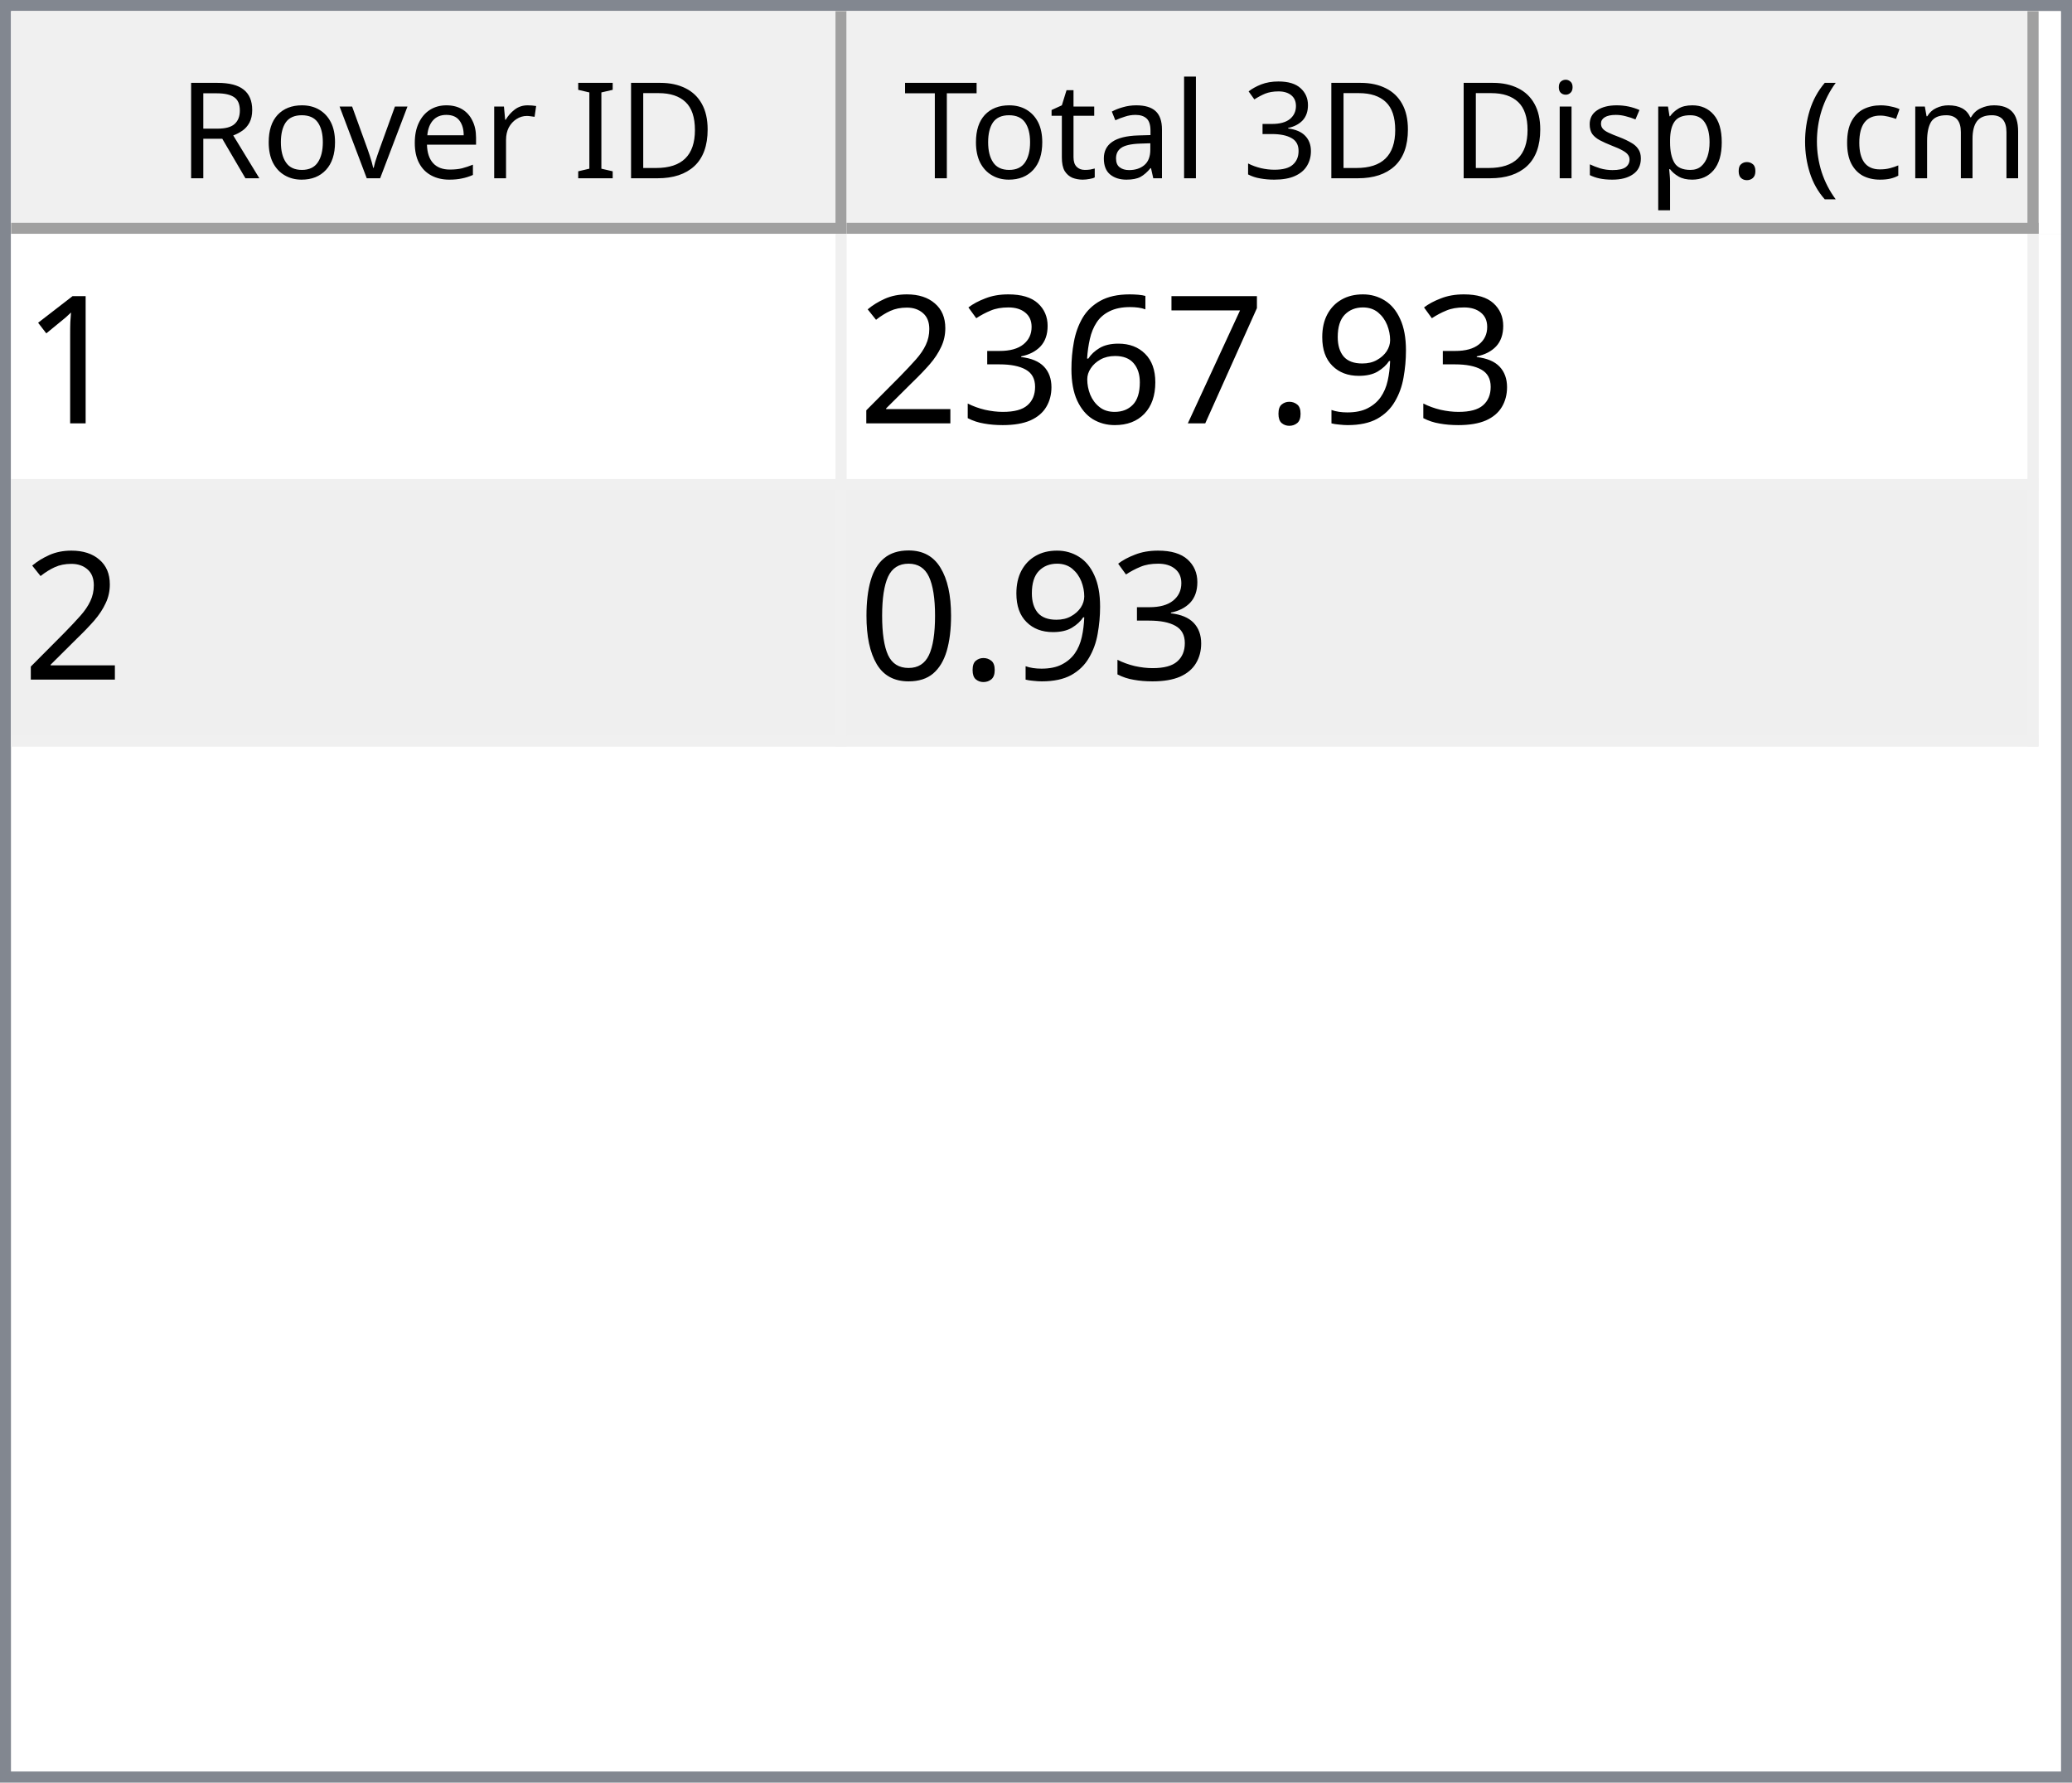
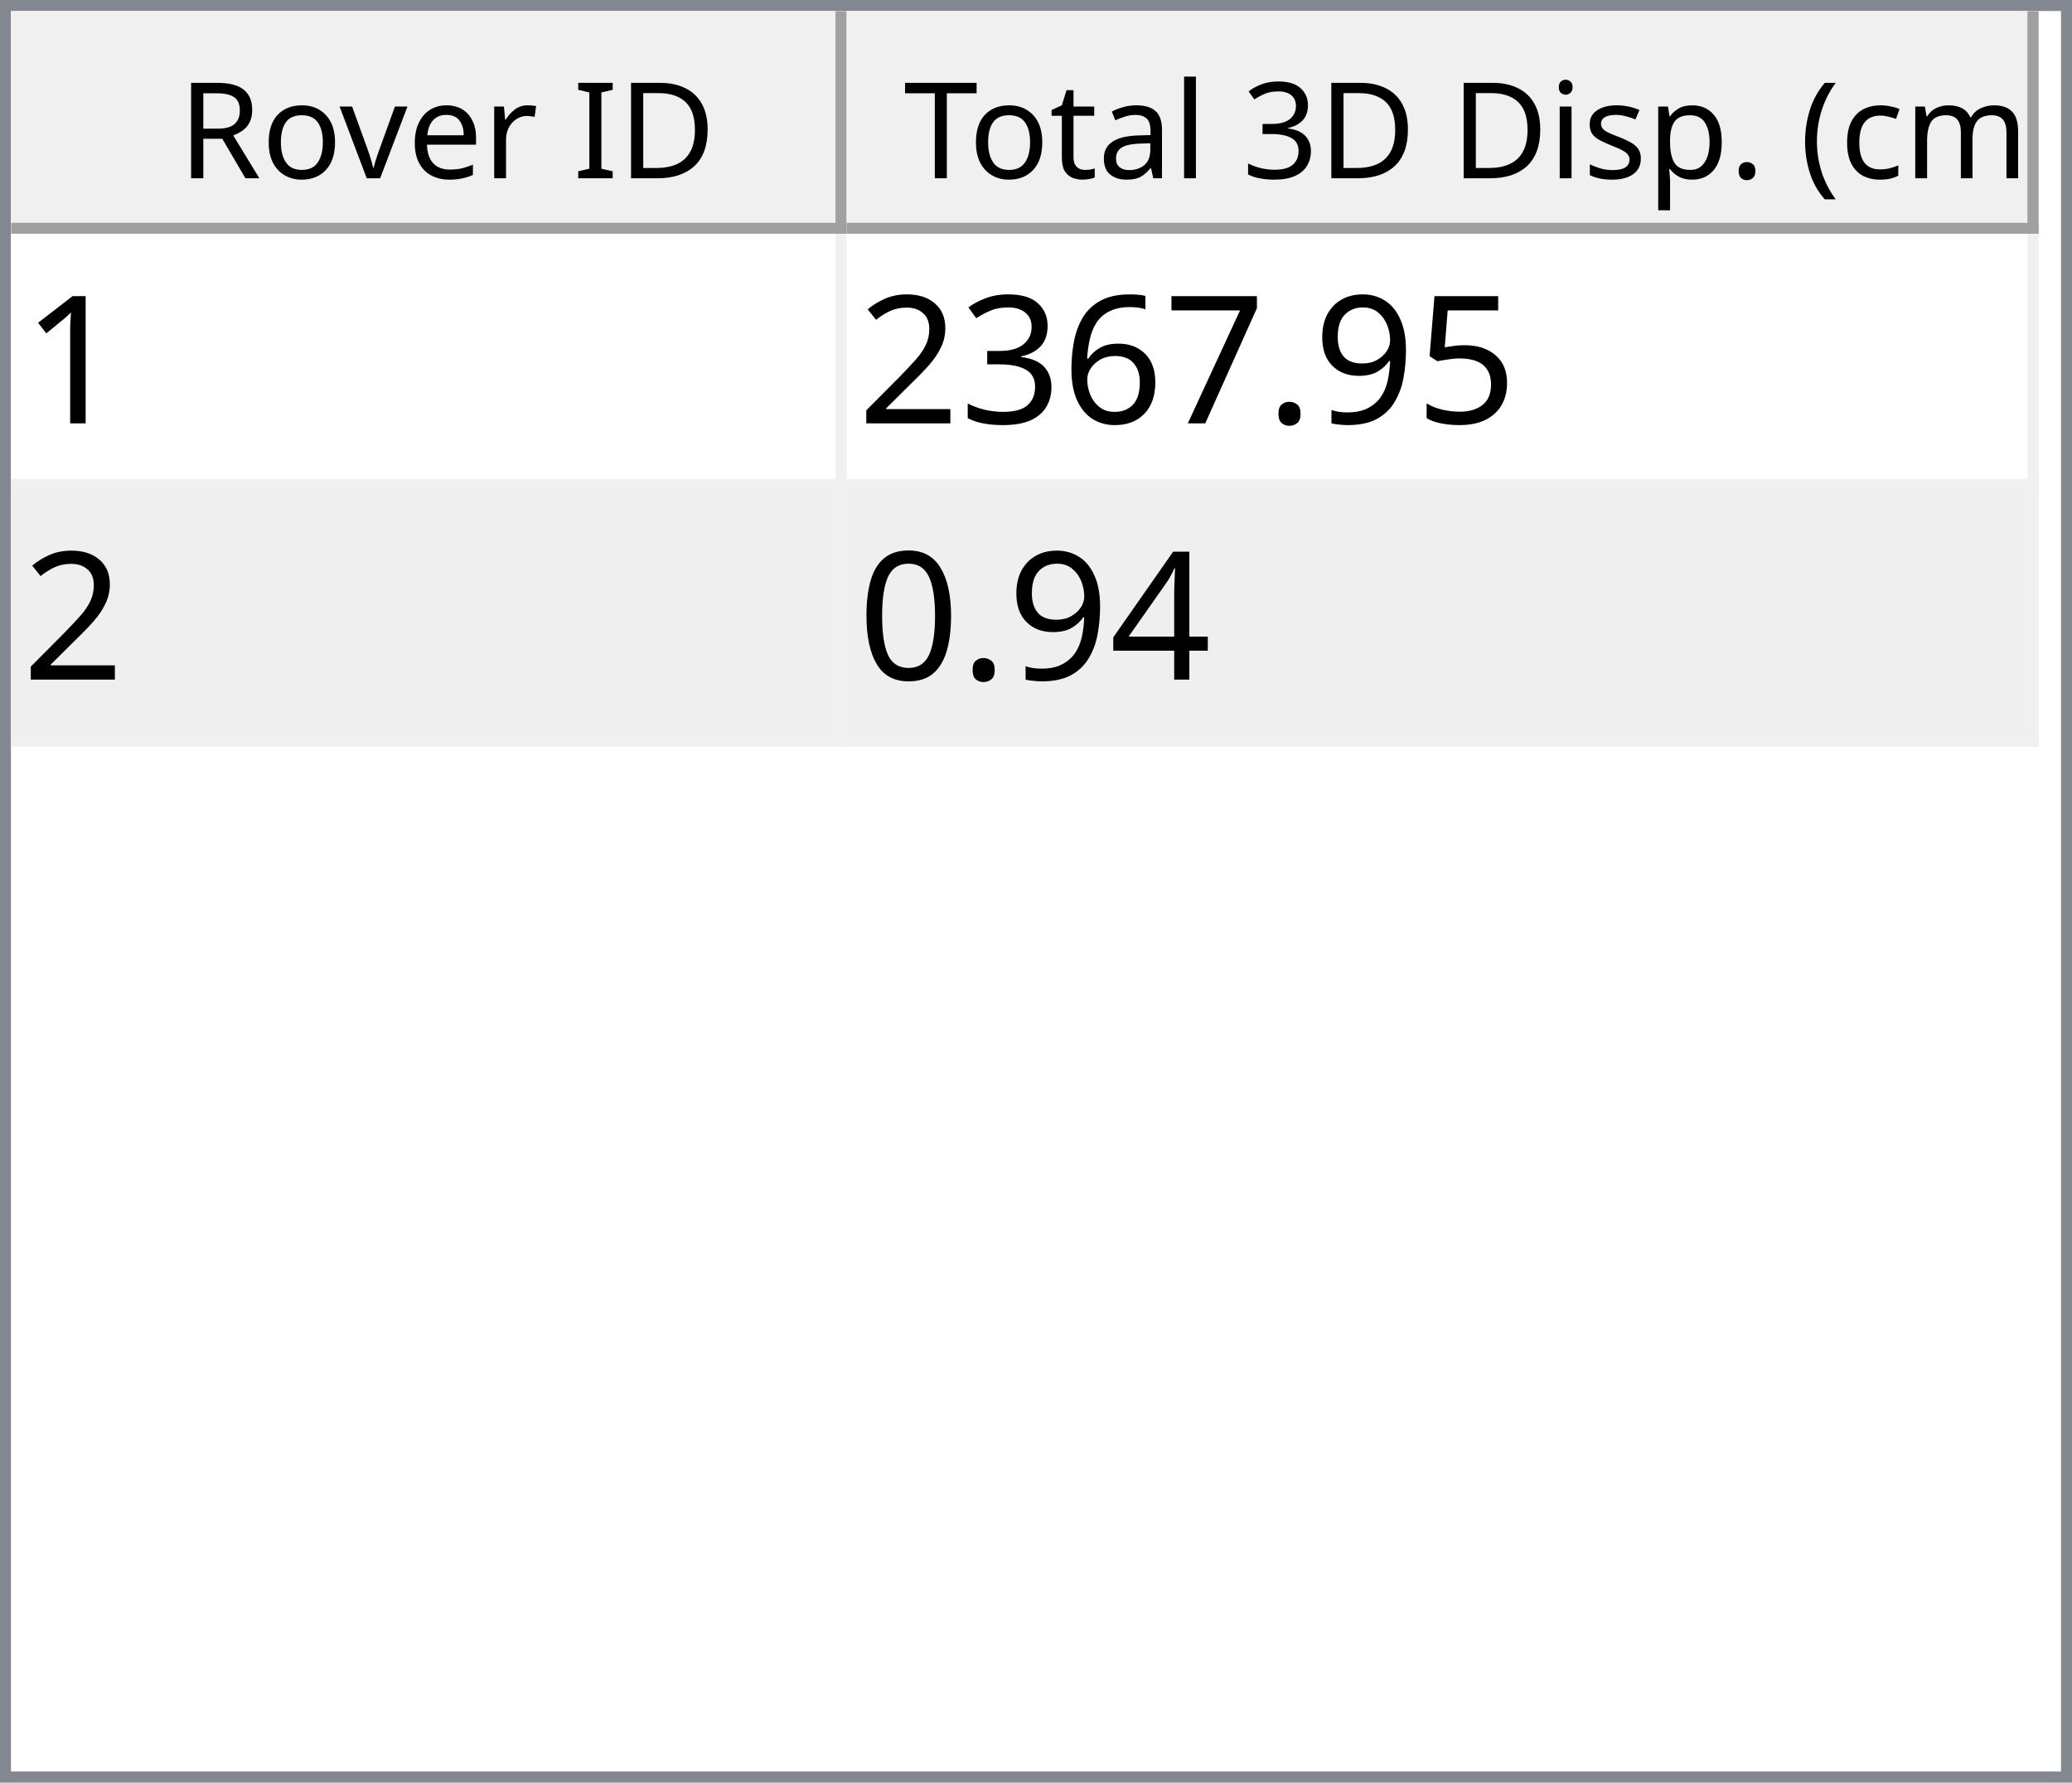
<svg xmlns="http://www.w3.org/2000/svg" style="fill-opacity:1; color-rendering:auto; color-interpolation:auto; text-rendering:auto; stroke:black; stroke-linecap:square; stroke-miterlimit:10; shape-rendering:auto; stroke-opacity:1; fill:black; stroke-dasharray:none; font-weight:normal; stroke-width:1; font-family:'Dialog'; font-style:normal; stroke-linejoin:miter; font-size:12px; stroke-dashoffset:0; image-rendering:auto;" width="186" height="160">
  <defs id="genericDefs" />
  <g>
    <defs id="defs1">
      <clipPath clipPathUnits="userSpaceOnUse" id="clipPath1">
        <path d="M0 0 L186 0 L186 160 L0 160 L0 0 Z" />
      </clipPath>
      <clipPath clipPathUnits="userSpaceOnUse" id="clipPath2">
        <path d="M0 0 L0 160 L186 160 L186 0 Z" />
      </clipPath>
      <clipPath clipPathUnits="userSpaceOnUse" id="clipPath3">
        <path d="M0 0 L0 20 L184 20 L184 0 Z" />
      </clipPath>
      <clipPath clipPathUnits="userSpaceOnUse" id="clipPath4">
        <path d="M0 0 L0 20 L75 20 L75 0 Z" />
      </clipPath>
      <clipPath clipPathUnits="userSpaceOnUse" id="clipPath5">
        <path d="M1 1 L1 19 L74 19 L74 1 Z" />
      </clipPath>
      <clipPath clipPathUnits="userSpaceOnUse" id="clipPath6">
        <path d="M0 0 L0 18 L73 18 L73 0 Z" />
      </clipPath>
      <clipPath clipPathUnits="userSpaceOnUse" id="clipPath7">
        <path d="M-0.5 -0.5 L-0.5 19.5 L74.5 19.5 L74.5 -0.5 Z" />
      </clipPath>
      <clipPath clipPathUnits="userSpaceOnUse" id="clipPath8">
        <path d="M0 0 L0 20 L107 20 L107 0 Z" />
      </clipPath>
      <clipPath clipPathUnits="userSpaceOnUse" id="clipPath9">
        <path d="M1 1 L1 19 L106 19 L106 1 Z" />
      </clipPath>
      <clipPath clipPathUnits="userSpaceOnUse" id="clipPath10">
        <path d="M0 0 L0 18 L105 18 L105 0 Z" />
      </clipPath>
      <clipPath clipPathUnits="userSpaceOnUse" id="clipPath11">
        <path d="M-0.5 -0.5 L-0.5 19.5 L106.5 19.5 L106.5 -0.5 Z" />
      </clipPath>
      <clipPath clipPathUnits="userSpaceOnUse" id="clipPath12">
        <path d="M0 0 L0 138 L184 138 L184 0 Z" />
      </clipPath>
      <clipPath clipPathUnits="userSpaceOnUse" id="clipPath13">
        <path d="M0 0 L0 46 L182 46 L182 0 Z" />
      </clipPath>
      <clipPath clipPathUnits="userSpaceOnUse" id="clipPath14">
        <path d="M-0.5 -0.5 L-0.5 45.5 L181.5 45.5 L181.5 -0.5 Z" />
      </clipPath>
      <clipPath clipPathUnits="userSpaceOnUse" id="clipPath15">
        <path d="M0 0 L0 22 L74 22 L74 0 Z" />
      </clipPath>
      <clipPath clipPathUnits="userSpaceOnUse" id="clipPath16">
        <path d="M0 0 L0 22 L106 22 L106 0 Z" />
      </clipPath>
      <font horiz-adv-x="64.551" id="font1">
        <font-face ascent="107.91" descent="25.098" units-per-em="100" style="font-style:normal; font-family:Segoe UI; font-weight:normal;" />
        <missing-glyph horiz-adv-x="64.551" d="M8.109 0 L8.109 68.266 L56.453 68.266 L56.453 0 L8.109 0 ZM15.328 7.234 L49.219 7.234 L49.219 61.031 L15.328 61.031 L15.328 7.234 Z" />
        <glyph unicode="D" horiz-adv-x="70.117" d="M9.188 0 L9.188 70.016 L28.516 70.016 Q65.531 70.016 65.531 35.891 Q65.531 19.672 55.25 9.836 Q44.969 0 27.734 0 L9.188 0 ZM17.391 62.594 L17.391 7.422 L27.828 7.422 Q41.609 7.422 49.273 14.797 Q56.938 22.172 56.938 35.688 Q56.938 62.594 28.328 62.594 L17.391 62.594 Z" />
        <glyph unicode="I" horiz-adv-x="26.611" d="M17.391 0 L9.188 0 L9.188 70.016 L17.391 70.016 L17.391 0 Z" />
        <glyph unicode=" " horiz-adv-x="27.393" d="" />
        <glyph unicode="r" horiz-adv-x="34.766" d="M34.188 41.891 Q32.078 43.5 28.125 43.5 Q23 43.5 19.555 38.672 Q16.109 33.844 16.109 25.484 L16.109 0 L8.109 0 L8.109 50 L16.109 50 L16.109 39.703 L16.312 39.703 Q18.016 44.969 21.531 47.922 Q25.047 50.875 29.391 50.875 Q32.516 50.875 34.188 50.203 L34.188 41.891 Z" />
        <glyph unicode="e" horiz-adv-x="52.295" d="M48.297 23 L12.984 23 Q13.188 14.656 17.484 10.109 Q21.781 5.562 29.297 5.562 Q37.75 5.562 44.828 11.141 L44.828 3.609 Q38.234 -1.172 27.391 -1.172 Q16.797 -1.172 10.742 5.641 Q4.688 12.453 4.688 24.812 Q4.688 36.469 11.305 43.82 Q17.922 51.172 27.734 51.172 Q37.547 51.172 42.922 44.828 Q48.297 38.484 48.297 27.203 L48.297 23 ZM40.094 29.781 Q40.047 36.719 36.75 40.578 Q33.453 44.438 27.594 44.438 Q21.922 44.438 17.969 40.383 Q14.016 36.328 13.094 29.781 L40.094 29.781 Z" />
        <glyph unicode="v" horiz-adv-x="47.9" d="M47.406 50 L27.484 0 L19.625 0 L0.688 50 L9.469 50 L22.172 13.672 Q23.578 9.672 23.922 6.688 L24.125 6.688 Q24.609 10.453 25.688 13.484 L38.969 50 L47.406 50 Z" />
        <glyph unicode="o" horiz-adv-x="58.594" d="M29 -1.172 Q17.922 -1.172 11.305 5.836 Q4.688 12.844 4.688 24.422 Q4.688 37.016 11.57 44.094 Q18.453 51.172 30.172 51.172 Q41.359 51.172 47.633 44.289 Q53.906 37.406 53.906 25.203 Q53.906 13.234 47.141 6.031 Q40.375 -1.172 29 -1.172 ZM29.594 44.438 Q21.875 44.438 17.383 39.188 Q12.891 33.938 12.891 24.703 Q12.891 15.828 17.43 10.695 Q21.969 5.562 29.594 5.562 Q37.359 5.562 41.531 10.594 Q45.703 15.625 45.703 24.906 Q45.703 34.281 41.531 39.359 Q37.359 44.438 29.594 44.438 Z" />
        <glyph unicode="R" horiz-adv-x="59.814" d="M59.375 0 L49.609 0 L37.891 19.625 Q36.281 22.359 34.766 24.289 Q33.25 26.219 31.664 27.438 Q30.078 28.656 28.25 29.219 Q26.422 29.781 24.125 29.781 L17.391 29.781 L17.391 0 L9.188 0 L9.188 70.016 L30.078 70.016 Q34.672 70.016 38.555 68.867 Q42.438 67.719 45.289 65.375 Q48.141 63.031 49.758 59.547 Q51.375 56.062 51.375 51.375 Q51.375 47.703 50.273 44.656 Q49.172 41.609 47.148 39.211 Q45.125 36.812 42.266 35.133 Q39.406 33.453 35.844 32.516 L35.844 32.328 Q37.594 31.547 38.891 30.547 Q40.188 29.547 41.359 28.18 Q42.531 26.812 43.68 25.078 Q44.828 23.344 46.234 21.047 L59.375 0 ZM17.391 62.594 L17.391 37.203 L28.516 37.203 Q31.594 37.203 34.203 38.133 Q36.812 39.062 38.719 40.797 Q40.625 42.531 41.703 45.047 Q42.781 47.562 42.781 50.688 Q42.781 56.297 39.141 59.445 Q35.5 62.594 28.609 62.594 L17.391 62.594 Z" />
        <glyph unicode=")" horiz-adv-x="30.176" d="M8.297 -15.922 L1.172 -15.922 Q16.406 2.344 16.406 26.812 Q16.406 51.469 1.078 70.016 L8.297 70.016 Q23.531 52.156 23.531 26.703 Q23.531 1.375 8.297 -15.922 Z" />
        <glyph unicode="m" horiz-adv-x="86.133" d="M79.109 0 L71.094 0 L71.094 28.719 Q71.094 37.016 68.531 40.727 Q65.969 44.438 59.906 44.438 Q54.781 44.438 51.195 39.75 Q47.609 35.062 47.609 28.516 L47.609 0 L39.594 0 L39.594 29.688 Q39.594 44.438 28.219 44.438 Q22.953 44.438 19.531 40.016 Q16.109 35.594 16.109 28.516 L16.109 0 L8.109 0 L8.109 50 L16.109 50 L16.109 42.094 L16.312 42.094 Q21.625 51.172 31.844 51.172 Q36.969 51.172 40.773 48.312 Q44.578 45.453 46 40.828 Q51.562 51.172 62.594 51.172 Q79.109 51.172 79.109 30.812 L79.109 0 Z" />
        <glyph unicode="c" horiz-adv-x="46.191" d="M42.188 2.297 Q36.422 -1.172 28.516 -1.172 Q17.828 -1.172 11.258 5.789 Q4.688 12.75 4.688 23.828 Q4.688 36.188 11.766 43.68 Q18.844 51.172 30.672 51.172 Q37.25 51.172 42.281 48.734 L42.281 40.531 Q36.719 44.438 30.375 44.438 Q22.703 44.438 17.797 38.945 Q12.891 33.453 12.891 24.516 Q12.891 15.719 17.508 10.641 Q22.125 5.562 29.891 5.562 Q36.422 5.562 42.188 9.906 L42.188 2.297 Z" />
        <glyph unicode="(" horiz-adv-x="30.176" d="M29.109 -15.922 L21.969 -15.922 Q6.844 1.375 6.844 26.703 Q6.844 52.156 21.969 70.016 L29.203 70.016 Q13.875 51.469 13.875 26.812 Q13.875 2.344 29.109 -15.922 Z" />
        <glyph unicode="." horiz-adv-x="21.68" d="M10.891 -1.078 Q8.641 -1.078 7.055 0.539 Q5.469 2.156 5.469 4.391 Q5.469 6.641 7.055 8.273 Q8.641 9.906 10.891 9.906 Q13.188 9.906 14.797 8.273 Q16.406 6.641 16.406 4.391 Q16.406 2.156 14.797 0.539 Q13.188 -1.078 10.891 -1.078 Z" />
        <glyph unicode="p" horiz-adv-x="58.789" d="M16.312 7.234 L16.109 7.234 L16.109 -23 L8.109 -23 L8.109 50 L16.109 50 L16.109 41.219 L16.312 41.219 Q22.219 51.172 33.594 51.172 Q43.266 51.172 48.688 44.461 Q54.109 37.75 54.109 26.469 Q54.109 13.922 48 6.375 Q41.891 -1.172 31.297 -1.172 Q21.578 -1.172 16.312 7.234 ZM16.109 27.391 L16.109 20.406 Q16.109 14.203 20.141 9.883 Q24.172 5.562 30.375 5.562 Q37.641 5.562 41.773 11.133 Q45.906 16.703 45.906 26.609 Q45.906 34.969 42.047 39.703 Q38.188 44.438 31.594 44.438 Q24.609 44.438 20.359 39.578 Q16.109 34.719 16.109 27.391 Z" />
        <glyph unicode="s" horiz-adv-x="42.432" d="M5.078 1.812 L5.078 10.406 Q11.625 5.562 19.484 5.562 Q30.031 5.562 30.031 12.594 Q30.031 14.594 29.125 15.992 Q28.219 17.391 26.68 18.461 Q25.141 19.531 23.07 20.383 Q21 21.234 18.609 22.172 Q15.281 23.484 12.766 24.828 Q10.25 26.172 8.57 27.859 Q6.891 29.547 6.031 31.695 Q5.172 33.844 5.172 36.719 Q5.172 40.234 6.789 42.945 Q8.406 45.656 11.086 47.484 Q13.766 49.312 17.211 50.242 Q20.656 51.172 24.312 51.172 Q30.812 51.172 35.938 48.922 L35.938 40.828 Q30.422 44.438 23.25 44.438 Q21 44.438 19.195 43.922 Q17.391 43.406 16.094 42.477 Q14.797 41.547 14.086 40.258 Q13.375 38.969 13.375 37.406 Q13.375 35.453 14.086 34.133 Q14.797 32.812 16.164 31.789 Q17.531 30.766 19.484 29.938 Q21.438 29.109 23.922 28.125 Q27.25 26.859 29.883 25.516 Q32.516 24.172 34.375 22.484 Q36.234 20.797 37.234 18.602 Q38.234 16.406 38.234 13.375 Q38.234 9.672 36.602 6.938 Q34.969 4.203 32.234 2.398 Q29.5 0.594 25.93 -0.289 Q22.359 -1.172 18.453 -1.172 Q10.75 -1.172 5.078 1.812 Z" />
        <glyph unicode="i" horiz-adv-x="24.219" d="M12.203 62.703 Q10.062 62.703 8.547 64.164 Q7.031 65.625 7.031 67.875 Q7.031 70.125 8.547 71.609 Q10.062 73.094 12.203 73.094 Q14.406 73.094 15.945 71.609 Q17.484 70.125 17.484 67.875 Q17.484 65.719 15.945 64.211 Q14.406 62.703 12.203 62.703 ZM16.109 0 L8.109 0 L8.109 50 L16.109 50 L16.109 0 Z" />
        <glyph unicode="3" horiz-adv-x="53.906" d="M46.531 19.828 Q46.531 15.094 44.75 11.211 Q42.969 7.328 39.719 4.57 Q36.469 1.812 31.93 0.297 Q27.391 -1.219 21.922 -1.219 Q11.922 -1.219 6 2.594 L6 11.188 Q13.094 5.609 22.219 5.609 Q25.875 5.609 28.828 6.539 Q31.781 7.469 33.906 9.227 Q36.031 10.984 37.18 13.477 Q38.328 15.969 38.328 19.094 Q38.328 32.812 18.797 32.812 L12.984 32.812 L12.984 39.594 L18.5 39.594 Q35.797 39.594 35.797 52.484 Q35.797 64.406 22.609 64.406 Q15.188 64.406 8.688 59.422 L8.688 67.188 Q15.375 71.188 24.609 71.188 Q29 71.188 32.57 69.969 Q36.141 68.75 38.68 66.555 Q41.219 64.359 42.609 61.281 Q44 58.203 44 54.5 Q44 40.672 30.031 36.719 L30.031 36.531 Q33.594 36.141 36.625 34.797 Q39.656 33.453 41.852 31.305 Q44.047 29.156 45.289 26.25 Q46.531 23.344 46.531 19.828 Z" />
        <glyph unicode="l" horiz-adv-x="24.219" d="M16.109 0 L8.109 0 L8.109 74.031 L16.109 74.031 L16.109 0 Z" />
        <glyph unicode="a" horiz-adv-x="50.879" d="M43.891 0 L35.891 0 L35.891 7.812 L35.688 7.812 Q30.469 -1.172 20.312 -1.172 Q12.844 -1.172 8.617 2.781 Q4.391 6.734 4.391 13.281 Q4.391 27.297 20.906 29.594 L35.891 31.688 Q35.891 44.438 25.594 44.438 Q16.547 44.438 9.281 38.281 L9.281 46.484 Q16.656 51.172 26.266 51.172 Q43.891 51.172 43.891 32.516 L43.891 0 ZM35.891 25.297 L23.828 23.641 Q18.266 22.859 15.43 20.875 Q12.594 18.891 12.594 13.875 Q12.594 10.203 15.211 7.883 Q17.828 5.562 22.172 5.562 Q28.125 5.562 32.008 9.742 Q35.891 13.922 35.891 20.312 L35.891 25.297 Z" />
        <glyph unicode="t" horiz-adv-x="33.887" d="M31.297 0.484 Q28.469 -1.078 23.828 -1.078 Q10.688 -1.078 10.688 13.578 L10.688 43.172 L2.094 43.172 L2.094 50 L10.688 50 L10.688 62.203 L18.703 64.797 L18.703 50 L31.297 50 L31.297 43.172 L18.703 43.172 L18.703 14.984 Q18.703 9.969 20.414 7.82 Q22.125 5.672 26.078 5.672 Q29.109 5.672 31.297 7.328 L31.297 0.484 Z" />
        <glyph unicode="T" horiz-adv-x="52.393" d="M50.594 62.594 L30.375 62.594 L30.375 0 L22.172 0 L22.172 62.594 L2 62.594 L2 70.016 L50.594 70.016 L50.594 62.594 Z" />
      </font>
      <font horiz-adv-x="75.0" id="font2">
        <font-face ascent="100.537" descent="21.973" units-per-em="100" style="font-style:normal; font-family:sans-serif; font-weight:normal;" />
        <missing-glyph horiz-adv-x="75.0" d="M12.5 0 L12.5 62.5 L62.5 62.5 L62.5 0 L12.5 0 ZM14.062 1.562 L60.938 1.562 L60.938 60.938 L14.062 60.938 L14.062 1.562 Z" />
        <glyph unicode="1" horiz-adv-x="55.615" d="M37.25 0 L28.469 0 L28.469 56 Q25.297 52.984 20.141 49.953 Q14.984 46.922 10.891 45.406 L10.891 53.906 Q18.266 57.375 23.781 62.305 Q29.297 67.234 31.594 71.875 L37.25 71.875 L37.25 0 Z" />
+         <glyph unicode="5" horiz-adv-x="55.615" d="M4.156 18.75 L13.375 19.531 Q14.406 12.797 18.141 9.398 Q21.875 6 27.156 6 Q33.5 6 37.891 10.789 Q42.281 15.578 42.281 23.484 Q42.281 31 38.062 35.352 Q33.844 39.703 27 39.703 Q22.75 39.703 19.336 37.773 Q15.922 35.844 13.969 32.766 L5.719 33.844 L12.641 70.609 L48.25 70.609 L48.25 62.203 L19.672 62.203 L15.828 42.969 Q22.266 47.469 29.344 47.469 Q38.719 47.469 45.164 40.969 Q51.609 34.469 51.609 24.266 Q51.609 14.547 45.953 7.469 Q39.062 -1.219 27.156 -1.219 Q17.391 -1.219 11.211 4.25 Q5.031 9.719 4.156 18.75 Z" />
        <glyph unicode="9" horiz-adv-x="55.615" d="M5.469 16.547 L13.922 17.328 Q14.984 11.375 18.016 8.688 Q21.047 6 25.781 6 Q29.828 6 32.883 7.859 Q35.938 9.719 37.891 12.82 Q39.844 15.922 41.164 21.195 Q42.484 26.469 42.484 31.938 Q42.484 32.516 42.438 33.688 Q39.797 29.5 35.234 26.883 Q30.672 24.266 25.344 24.266 Q16.453 24.266 10.305 30.711 Q4.156 37.156 4.156 47.703 Q4.156 58.594 10.578 65.234 Q17 71.875 26.656 71.875 Q33.641 71.875 39.43 68.117 Q45.219 64.359 48.219 57.398 Q51.219 50.438 51.219 37.25 Q51.219 23.531 48.242 15.406 Q45.266 7.281 39.383 3.031 Q33.5 -1.219 25.594 -1.219 Q17.188 -1.219 11.867 3.445 Q6.547 8.109 5.469 16.547 ZM41.453 48.141 Q41.453 55.719 37.43 60.156 Q33.406 64.594 27.734 64.594 Q21.875 64.594 17.531 59.812 Q13.188 55.031 13.188 47.406 Q13.188 40.578 17.312 36.305 Q21.438 32.031 27.484 32.031 Q33.594 32.031 37.523 36.305 Q41.453 40.578 41.453 48.141 Z" />
        <glyph unicode="." horiz-adv-x="27.783" d="M9.078 0 L9.078 10.016 L19.094 10.016 L19.094 0 L9.078 0 Z" />
        <glyph unicode="7" horiz-adv-x="55.615" d="M4.734 62.203 L4.734 70.656 L51.078 70.656 L51.078 63.812 Q44.234 56.547 37.523 44.484 Q30.812 32.422 27.156 19.672 Q24.516 10.688 23.781 0 L14.75 0 Q14.891 8.453 18.062 20.414 Q21.234 32.375 27.172 43.484 Q33.109 54.594 39.797 62.203 L4.734 62.203 Z" />
        <glyph unicode="6" horiz-adv-x="55.615" d="M49.75 54.047 L41.016 53.375 Q39.844 58.547 37.703 60.891 Q34.125 64.656 28.906 64.656 Q24.703 64.656 21.531 62.312 Q17.391 59.281 14.992 53.469 Q12.594 47.656 12.5 36.922 Q15.672 41.75 20.266 44.094 Q24.859 46.438 29.891 46.438 Q38.672 46.438 44.852 39.969 Q51.031 33.5 51.031 23.25 Q51.031 16.5 48.125 10.719 Q45.219 4.938 40.141 1.859 Q35.062 -1.219 28.609 -1.219 Q17.625 -1.219 10.695 6.859 Q3.766 14.938 3.766 33.5 Q3.766 54.25 11.422 63.672 Q18.109 71.875 29.438 71.875 Q37.891 71.875 43.289 67.141 Q48.688 62.406 49.75 54.047 ZM13.875 23.188 Q13.875 18.656 15.797 14.508 Q17.719 10.359 21.188 8.18 Q24.656 6 28.469 6 Q34.031 6 38.039 10.492 Q42.047 14.984 42.047 22.703 Q42.047 30.125 38.086 34.398 Q34.125 38.672 28.125 38.672 Q22.172 38.672 18.023 34.398 Q13.875 30.125 13.875 23.188 Z" />
        <glyph unicode="3" horiz-adv-x="55.615" d="M4.203 18.891 L12.984 20.062 Q14.5 12.594 18.141 9.297 Q21.781 6 27 6 Q33.203 6 37.477 10.297 Q41.75 14.594 41.75 20.953 Q41.75 27 37.797 30.93 Q33.844 34.859 27.734 34.859 Q25.25 34.859 21.531 33.891 L22.516 41.609 Q23.391 41.5 23.922 41.5 Q29.547 41.5 34.039 44.43 Q38.531 47.359 38.531 53.469 Q38.531 58.297 35.258 61.477 Q31.984 64.656 26.812 64.656 Q21.688 64.656 18.266 61.43 Q14.844 58.203 13.875 51.766 L5.078 53.328 Q6.688 62.156 12.398 67.016 Q18.109 71.875 26.609 71.875 Q32.469 71.875 37.398 69.359 Q42.328 66.844 44.945 62.5 Q47.562 58.156 47.562 53.266 Q47.562 48.641 45.07 44.828 Q42.578 41.016 37.703 38.766 Q44.047 37.312 47.562 32.695 Q51.078 28.078 51.078 21.141 Q51.078 11.766 44.242 5.25 Q37.406 -1.266 26.953 -1.266 Q17.531 -1.266 11.305 4.352 Q5.078 9.969 4.203 18.891 Z" />
        <glyph unicode="2" horiz-adv-x="55.615" d="M50.344 8.453 L50.344 0 L3.031 0 Q2.938 3.172 4.047 6.109 Q5.859 10.938 9.836 15.625 Q13.812 20.312 21.344 26.469 Q33.016 36.031 37.117 41.625 Q41.219 47.219 41.219 52.203 Q41.219 57.422 37.477 61.008 Q33.734 64.594 27.734 64.594 Q21.391 64.594 17.578 60.789 Q13.766 56.984 13.719 50.25 L4.688 51.172 Q5.609 61.281 11.664 66.578 Q17.719 71.875 27.938 71.875 Q38.234 71.875 44.242 66.164 Q50.25 60.453 50.25 52 Q50.25 47.703 48.492 43.555 Q46.734 39.406 42.656 34.812 Q38.578 30.219 29.109 22.219 Q21.188 15.578 18.945 13.211 Q16.703 10.844 15.234 8.453 L50.344 8.453 Z" />
+         <glyph unicode="4" horiz-adv-x="55.615" d="M32.328 0 L32.328 17.141 L1.266 17.141 L1.266 25.203 L33.938 71.578 L41.109 71.578 L41.109 25.203 L50.781 25.203 L50.781 17.141 L41.109 17.141 L41.109 0 L32.328 0 ZM32.328 25.203 L32.328 57.469 L9.906 25.203 L32.328 25.203 Z" />
        <glyph unicode="0" horiz-adv-x="55.615" d="M4.156 35.297 Q4.156 48 6.766 55.742 Q9.375 63.484 14.523 67.68 Q19.672 71.875 27.484 71.875 Q33.25 71.875 37.594 69.555 Q41.938 67.234 44.773 62.867 Q47.609 58.5 49.219 52.227 Q50.828 45.953 50.828 35.297 Q50.828 22.703 48.242 14.969 Q45.656 7.234 40.508 3.008 Q35.359 -1.219 27.484 -1.219 Q17.141 -1.219 11.234 6.203 Q4.156 15.141 4.156 35.297 ZM13.188 35.297 Q13.188 17.672 17.312 11.836 Q21.438 6 27.484 6 Q33.547 6 37.672 11.859 Q41.797 17.719 41.797 35.297 Q41.797 52.984 37.672 58.789 Q33.547 64.594 27.391 64.594 Q21.344 64.594 17.719 59.469 Q13.188 52.938 13.188 35.297 Z" />
      </font>
    </defs>
    <g style="fill:white; stroke:white;">
      <rect x="0" y="0" width="186" style="clip-path:url(#clipPath1); stroke:none;" height="160" />
    </g>
    <g style="fill:white; text-rendering:optimizeSpeed; color-rendering:optimizeSpeed; image-rendering:optimizeSpeed; shape-rendering:crispEdges; stroke:white; color-interpolation:sRGB;">
      <rect x="0" width="186" height="160" y="0" style="stroke:none;" />
      <path style="stroke:none;" d="M0 160 L186 160 L186 0 L0 0 Z" />
    </g>
    <g style="fill:rgb(240,240,240); font-family:'Segoe UI'; stroke:rgb(240,240,240);">
      <rect x="0" y="0" width="186" style="clip-path:url(#clipPath2); stroke:none;" height="160" />
    </g>
    <g style="fill:rgb(130,135,144); font-family:'Segoe UI'; stroke:rgb(130,135,144);">
      <path d="M0 0 L186 0 L186 160 L0 160 L0 0 ZM1 1 L185 1 L185 159 L1 159 L1 1 Z" style="fill-rule:evenodd; clip-path:url(#clipPath2); stroke:none;" />
    </g>
    <g style="fill:white; font-family:'Segoe UI'; stroke:white;" transform="translate(1,1)">
      <rect x="0" y="0" width="184" style="clip-path:url(#clipPath3); stroke:none;" height="20" />
    </g>
    <g style="fill:rgb(240,240,240); font-family:'Segoe UI'; stroke:rgb(240,240,240);" transform="translate(1,1)">
      <rect x="0" y="0" width="75" style="clip-path:url(#clipPath4); stroke:none;" height="20" />
    </g>
    <g style="font-family:'Segoe UI';" transform="translate(2,2)">
      <text x="14" xml:space="preserve" y="14" style="clip-path:url(#clipPath6); stroke:none;">Rover ID</text>
    </g>
    <g style="fill:rgb(160,160,160); font-family:'Segoe UI'; stroke:rgb(160,160,160); stroke-linejoin:bevel;" transform="translate(1.5,1.5)">
      <line x1="74" x2="74" y1="0" style="fill:none; clip-path:url(#clipPath7);" y2="19" />
    </g>
    <g style="fill:rgb(160,160,160); font-family:'Segoe UI'; stroke:rgb(160,160,160); stroke-linejoin:bevel;" transform="matrix(1,0,0,1,1,1) translate(0.5,0.5)">
      <line x1="0" x2="74" y1="19" style="fill:none; clip-path:url(#clipPath7);" y2="19" />
    </g>
    <g style="fill:rgb(240,240,240); font-family:'Segoe UI'; stroke:rgb(240,240,240);" transform="translate(76,1)">
      <rect x="0" y="0" width="107" style="clip-path:url(#clipPath8); stroke:none;" height="20" />
    </g>
    <g style="font-family:'Segoe UI';" transform="translate(77,2)">
      <text x="1" xml:space="preserve" y="14" style="clip-path:url(#clipPath10); stroke:none;"> Total 3D Disp. (cm)</text>
    </g>
    <g style="fill:rgb(160,160,160); font-family:'Segoe UI'; stroke:rgb(160,160,160); stroke-linejoin:bevel;" transform="translate(76.5,1.5)">
      <line x1="106" x2="106" y1="0" style="fill:none; clip-path:url(#clipPath11);" y2="19" />
    </g>
    <g style="fill:rgb(160,160,160); font-family:'Segoe UI'; stroke:rgb(160,160,160); stroke-linejoin:bevel;" transform="matrix(1,0,0,1,76,1) translate(0.5,0.5)">
      <line x1="0" x2="106" y1="19" style="fill:none; clip-path:url(#clipPath11);" y2="19" />
    </g>
    <g style="fill:white; font-family:'Segoe UI'; stroke:white;" transform="translate(1,21)">
      <rect x="0" y="0" width="184" style="clip-path:url(#clipPath12); stroke:none;" height="138" />
    </g>
    <g style="fill:rgb(240,240,240); font-size:16px; font-family:sans-serif; stroke:rgb(240,240,240);" transform="translate(1,21)">
      <rect x="0" y="0" width="182" style="clip-path:url(#clipPath13); stroke:none;" height="46" />
      <line transform="translate(0.5,0.5)" x1="0" x2="181" y1="22" style="clip-path:url(#clipPath14); fill:none; stroke-linejoin:bevel;" y2="22" />
    </g>
    <g transform="matrix(1,0,0,1,1,21) translate(0.5,0.5)" style="fill:rgb(240,240,240); font-size:16px; font-family:sans-serif; stroke:rgb(240,240,240); stroke-linejoin:bevel;">
      <line x1="0" x2="181" y1="45" style="fill:none; clip-path:url(#clipPath14);" y2="45" />
    </g>
    <g transform="matrix(1,0,0,1,1,21) translate(0.5,0.5)" style="fill:rgb(240,240,240); font-size:16px; font-family:sans-serif; stroke:rgb(240,240,240); stroke-linejoin:bevel;">
      <line x1="74" x2="74" y1="0" style="fill:none; clip-path:url(#clipPath14);" y2="45" />
    </g>
    <g transform="matrix(1,0,0,1,1,21) translate(0.5,0.5)" style="fill:rgb(240,240,240); font-size:16px; font-family:sans-serif; stroke:rgb(240,240,240); stroke-linejoin:bevel;">
      <line x1="181" x2="181" y1="0" style="fill:none; clip-path:url(#clipPath14);" y2="45" />
    </g>
    <g style="fill:white; font-size:16px; font-family:sans-serif; stroke:white;" transform="matrix(1,0,0,1,1,21)">
      <rect x="0" y="0" width="74" style="clip-path:url(#clipPath15); stroke:none;" height="22" />
      <text x="1" y="17" style="fill:black; clip-path:url(#clipPath15); stroke:none;" xml:space="preserve">1</text>
    </g>
    <g style="fill:white; font-size:16px; font-family:sans-serif; stroke:white;" transform="matrix(1,0,0,1,1,21) translate(75,0)">
      <rect x="0" y="0" width="106" style="clip-path:url(#clipPath16); stroke:none;" height="22" />
-       <text x="1" y="17" style="fill:black; clip-path:url(#clipPath16); stroke:none;" xml:space="preserve">2367.93</text>
+       <text x="1" y="17" style="fill:black; clip-path:url(#clipPath16); stroke:none;" xml:space="preserve">2367.95</text>
    </g>
    <g style="fill:rgb(239,239,239); font-size:16px; font-family:sans-serif; stroke:rgb(239,239,239);" transform="matrix(1,0,0,1,1,21) translate(0,23)">
      <rect x="0" y="0" width="74" style="clip-path:url(#clipPath15); stroke:none;" height="22" />
      <text x="1" y="17" style="fill:black; clip-path:url(#clipPath15); stroke:none;" xml:space="preserve">2</text>
    </g>
    <g style="fill:rgb(239,239,239); font-size:16px; font-family:sans-serif; stroke:rgb(239,239,239);" transform="matrix(1,0,0,1,1,21) translate(75,23)">
      <rect x="0" y="0" width="106" style="clip-path:url(#clipPath16); stroke:none;" height="22" />
-       <text x="1" y="17" style="fill:black; clip-path:url(#clipPath16); stroke:none;" xml:space="preserve">0.93</text>
+       <text x="1" y="17" style="fill:black; clip-path:url(#clipPath16); stroke:none;" xml:space="preserve">0.94</text>
    </g>
  </g>
</svg>
